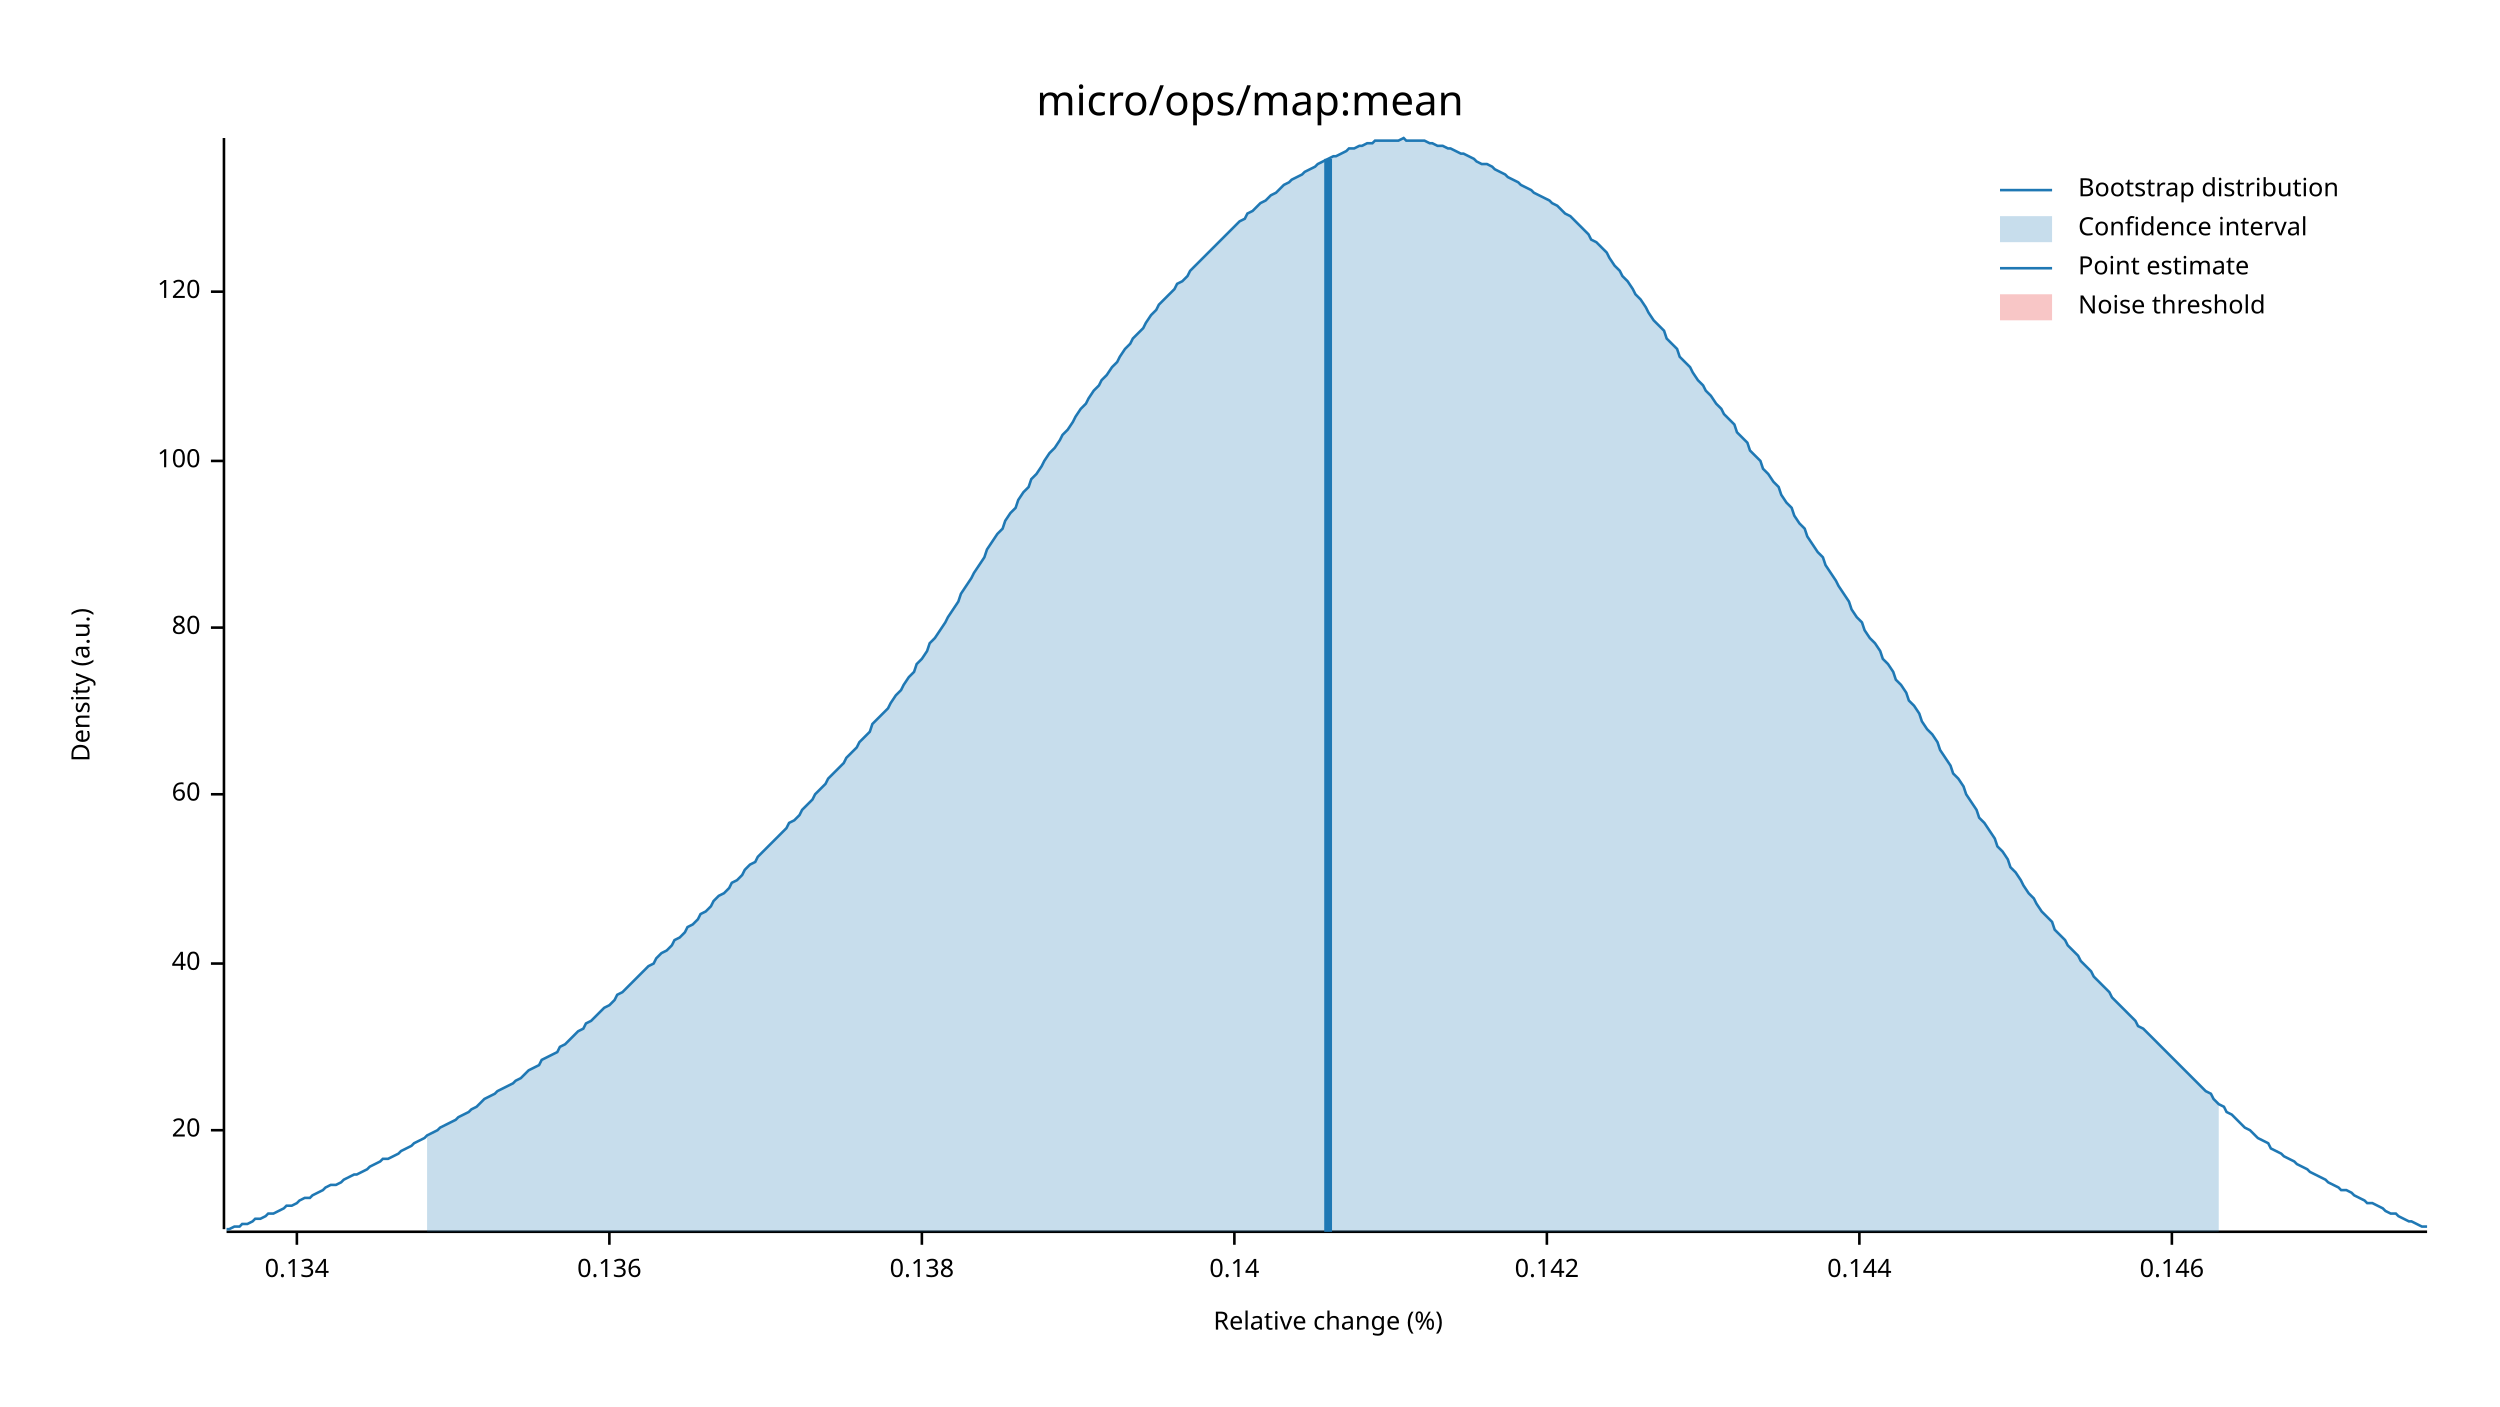
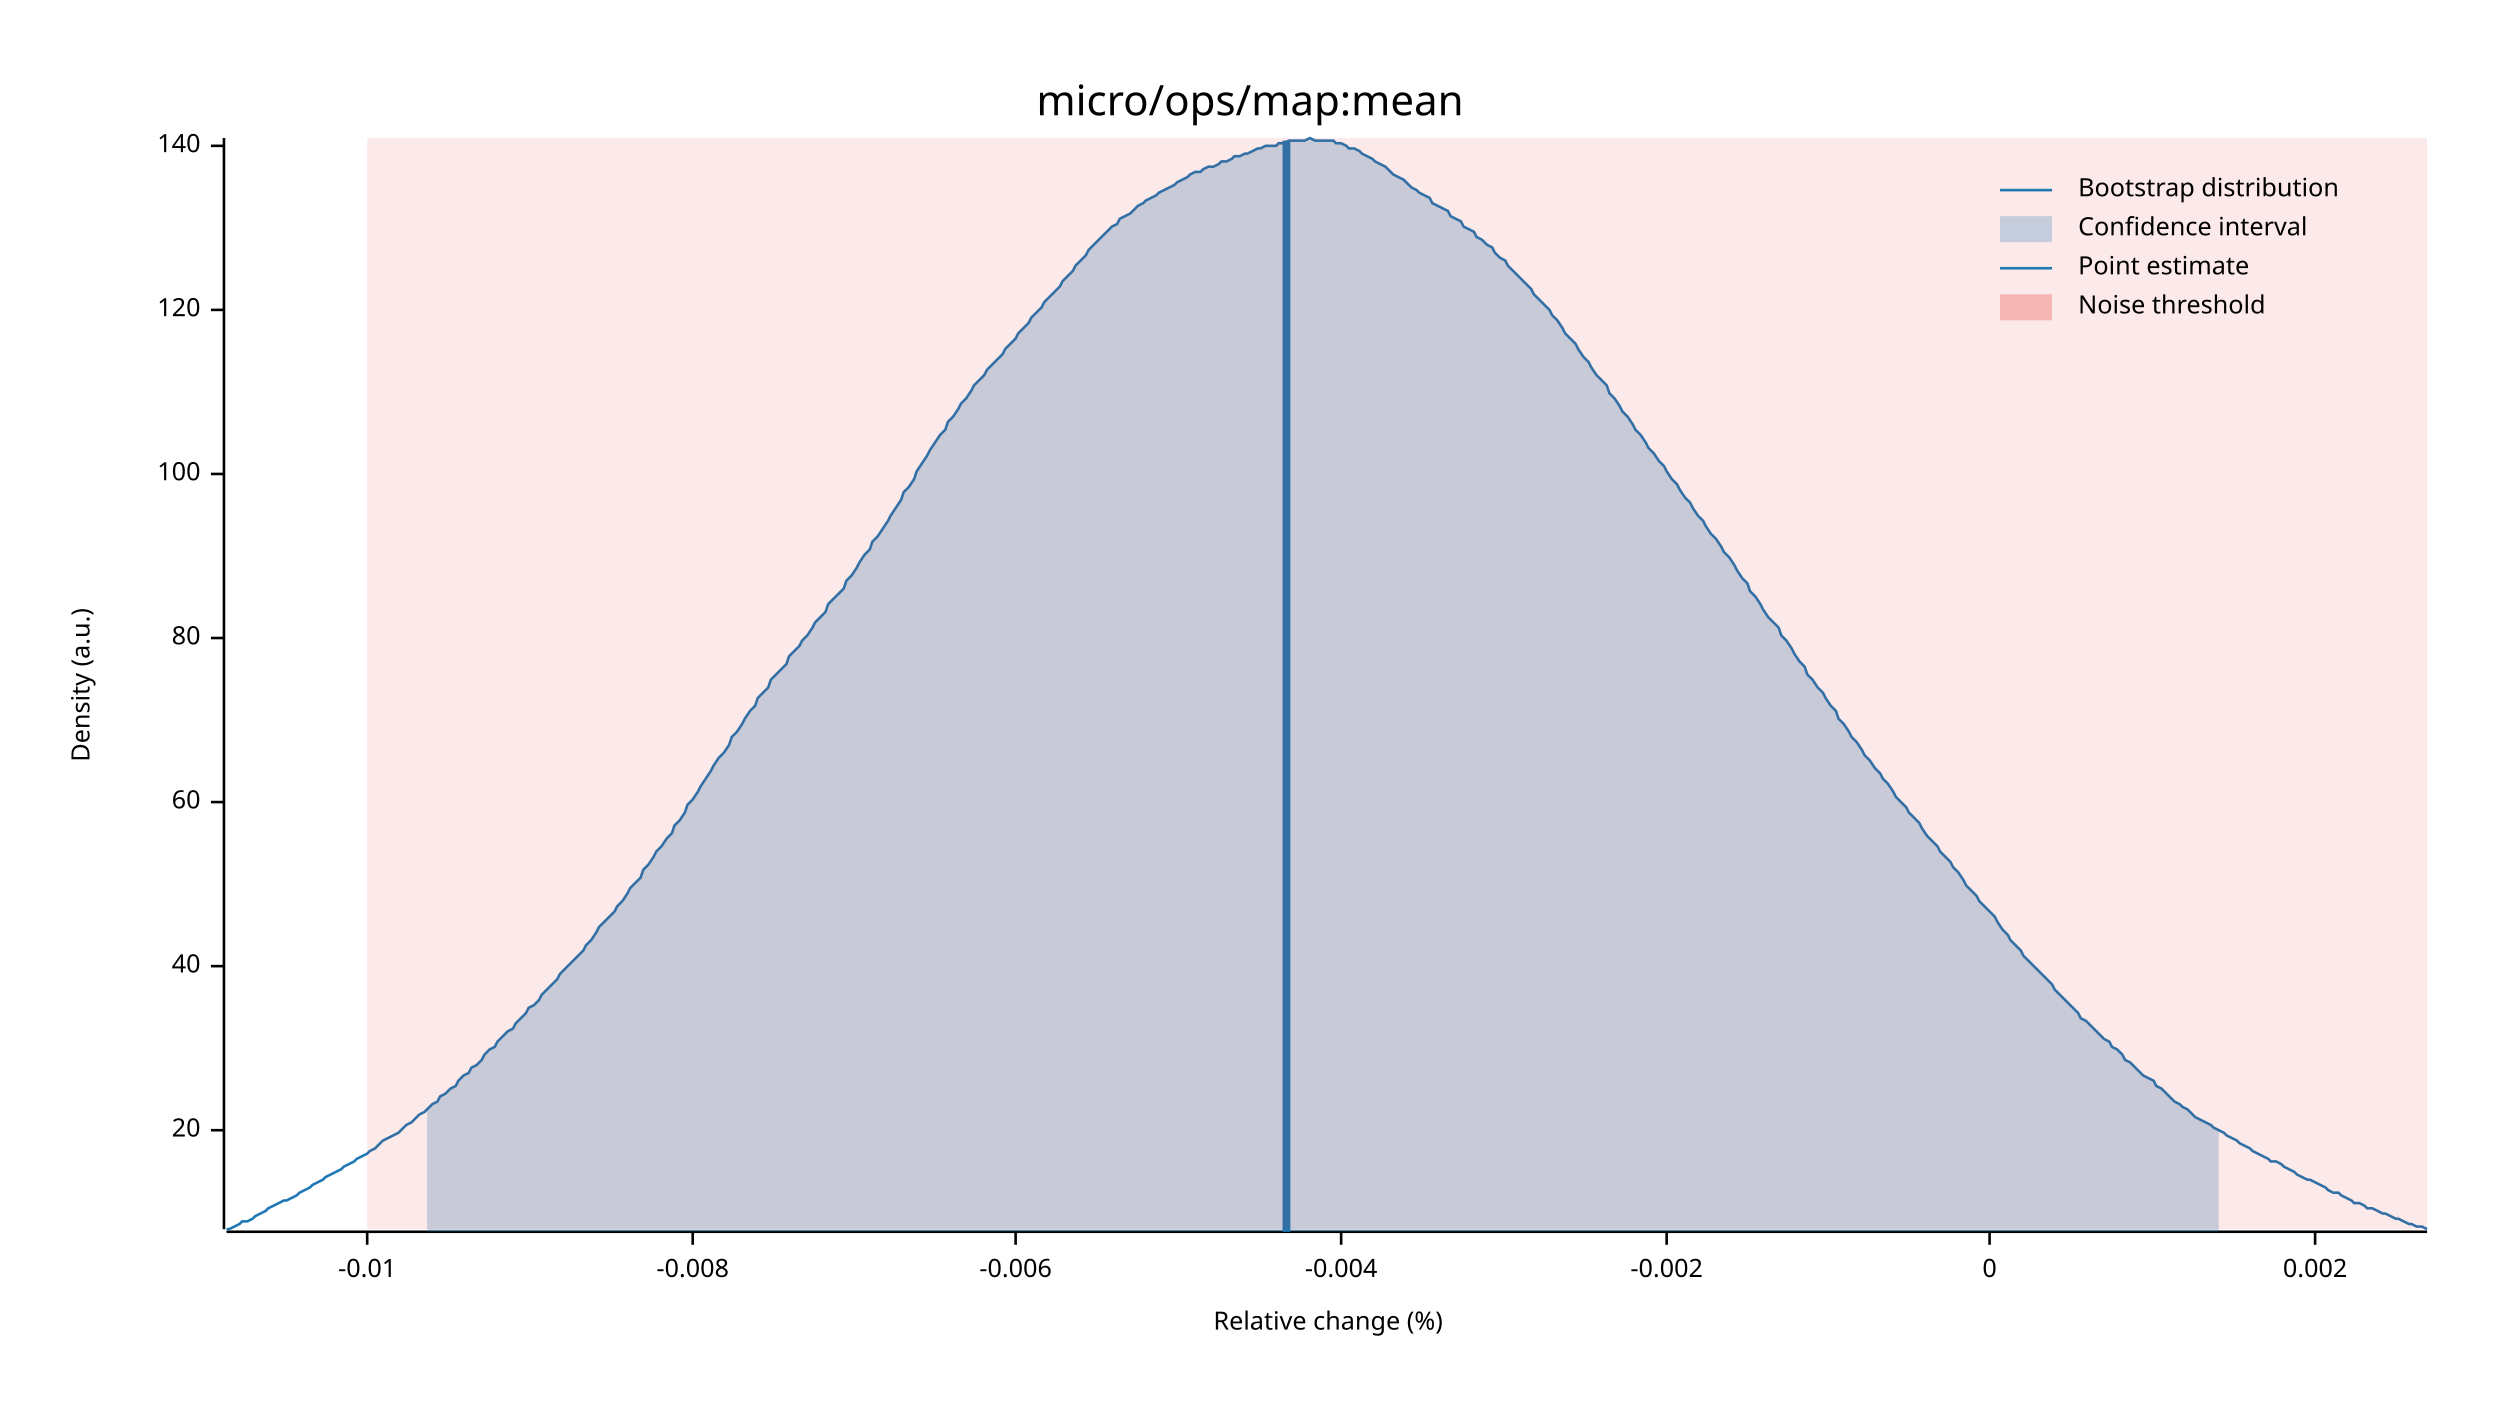
<svg xmlns="http://www.w3.org/2000/svg" width="960" height="540" viewBox="0 0 960 540">
  <text x="480" y="32" dy="0.76em" text-anchor="middle" font-family="sans-serif" font-size="16.129" opacity="1" fill="#000000">
micro/ops/map:mean
</text>
  <text x="27" y="263" dy="0.76em" text-anchor="middle" font-family="sans-serif" font-size="9.677" opacity="1" fill="#000000" transform="rotate(270, 27, 263)">
Density (a.u.)
</text>
  <text x="510" y="513" dy="-0.5ex" text-anchor="middle" font-family="sans-serif" font-size="9.677" opacity="1" fill="#000000">
Relative change (%)
</text>
  <polyline fill="none" opacity="1" stroke="#000000" stroke-width="1" points="86,53 86,472 " />
  <text x="77" y="434" dy="0.5ex" text-anchor="end" font-family="sans-serif" font-size="9.677" opacity="1" fill="#000000">
20
</text>
  <polyline fill="none" opacity="1" stroke="#000000" stroke-width="1" points="81,434 86,434 " />
-   <text x="77" y="370" dy="0.5ex" text-anchor="end" font-family="sans-serif" font-size="9.677" opacity="1" fill="#000000">
+   <text x="77" y="371" dy="0.5ex" text-anchor="end" font-family="sans-serif" font-size="9.677" opacity="1" fill="#000000">
40
</text>
-   <polyline fill="none" opacity="1" stroke="#000000" stroke-width="1" points="81,370 86,370 " />
-   <text x="77" y="305" dy="0.5ex" text-anchor="end" font-family="sans-serif" font-size="9.677" opacity="1" fill="#000000">
+   <polyline fill="none" opacity="1" stroke="#000000" stroke-width="1" points="81,371 86,371 " />
+   <text x="77" y="308" dy="0.5ex" text-anchor="end" font-family="sans-serif" font-size="9.677" opacity="1" fill="#000000">
60
</text>
-   <polyline fill="none" opacity="1" stroke="#000000" stroke-width="1" points="81,305 86,305 " />
-   <text x="77" y="241" dy="0.5ex" text-anchor="end" font-family="sans-serif" font-size="9.677" opacity="1" fill="#000000">
+   <polyline fill="none" opacity="1" stroke="#000000" stroke-width="1" points="81,308 86,308 " />
+   <text x="77" y="245" dy="0.5ex" text-anchor="end" font-family="sans-serif" font-size="9.677" opacity="1" fill="#000000">
80
</text>
-   <polyline fill="none" opacity="1" stroke="#000000" stroke-width="1" points="81,241 86,241 " />
-   <text x="77" y="177" dy="0.5ex" text-anchor="end" font-family="sans-serif" font-size="9.677" opacity="1" fill="#000000">
+   <polyline fill="none" opacity="1" stroke="#000000" stroke-width="1" points="81,245 86,245 " />
+   <text x="77" y="182" dy="0.5ex" text-anchor="end" font-family="sans-serif" font-size="9.677" opacity="1" fill="#000000">
100
</text>
-   <polyline fill="none" opacity="1" stroke="#000000" stroke-width="1" points="81,177 86,177 " />
-   <text x="77" y="112" dy="0.5ex" text-anchor="end" font-family="sans-serif" font-size="9.677" opacity="1" fill="#000000">
+   <polyline fill="none" opacity="1" stroke="#000000" stroke-width="1" points="81,182 86,182 " />
+   <text x="77" y="119" dy="0.5ex" text-anchor="end" font-family="sans-serif" font-size="9.677" opacity="1" fill="#000000">
120
</text>
-   <polyline fill="none" opacity="1" stroke="#000000" stroke-width="1" points="81,112 86,112 " />
+   <polyline fill="none" opacity="1" stroke="#000000" stroke-width="1" points="81,119 86,119 " />
+   <text x="77" y="56" dy="0.5ex" text-anchor="end" font-family="sans-serif" font-size="9.677" opacity="1" fill="#000000">
+ 140
+ </text>
+   <polyline fill="none" opacity="1" stroke="#000000" stroke-width="1" points="81,56 86,56 " />
  <polyline fill="none" opacity="1" stroke="#000000" stroke-width="1" points="87,473 932,473 " />
-   <text x="114" y="483" dy="0.76em" text-anchor="middle" font-family="sans-serif" font-size="9.677" opacity="1" fill="#000000">
- 0.134
+   <text x="141" y="483" dy="0.76em" text-anchor="middle" font-family="sans-serif" font-size="9.677" opacity="1" fill="#000000">
+ -0.01
</text>
-   <polyline fill="none" opacity="1" stroke="#000000" stroke-width="1" points="114,473 114,478 " />
-   <text x="234" y="483" dy="0.76em" text-anchor="middle" font-family="sans-serif" font-size="9.677" opacity="1" fill="#000000">
- 0.136
+   <polyline fill="none" opacity="1" stroke="#000000" stroke-width="1" points="141,473 141,478 " />
+   <text x="266" y="483" dy="0.76em" text-anchor="middle" font-family="sans-serif" font-size="9.677" opacity="1" fill="#000000">
+ -0.008
</text>
-   <polyline fill="none" opacity="1" stroke="#000000" stroke-width="1" points="234,473 234,478 " />
-   <text x="354" y="483" dy="0.76em" text-anchor="middle" font-family="sans-serif" font-size="9.677" opacity="1" fill="#000000">
- 0.138
+   <polyline fill="none" opacity="1" stroke="#000000" stroke-width="1" points="266,473 266,478 " />
+   <text x="390" y="483" dy="0.76em" text-anchor="middle" font-family="sans-serif" font-size="9.677" opacity="1" fill="#000000">
+ -0.006
</text>
-   <polyline fill="none" opacity="1" stroke="#000000" stroke-width="1" points="354,473 354,478 " />
-   <text x="474" y="483" dy="0.76em" text-anchor="middle" font-family="sans-serif" font-size="9.677" opacity="1" fill="#000000">
- 0.14
+   <polyline fill="none" opacity="1" stroke="#000000" stroke-width="1" points="390,473 390,478 " />
+   <text x="515" y="483" dy="0.76em" text-anchor="middle" font-family="sans-serif" font-size="9.677" opacity="1" fill="#000000">
+ -0.004
</text>
-   <polyline fill="none" opacity="1" stroke="#000000" stroke-width="1" points="474,473 474,478 " />
-   <text x="594" y="483" dy="0.76em" text-anchor="middle" font-family="sans-serif" font-size="9.677" opacity="1" fill="#000000">
- 0.142
+   <polyline fill="none" opacity="1" stroke="#000000" stroke-width="1" points="515,473 515,478 " />
+   <text x="640" y="483" dy="0.76em" text-anchor="middle" font-family="sans-serif" font-size="9.677" opacity="1" fill="#000000">
+ -0.002
</text>
-   <polyline fill="none" opacity="1" stroke="#000000" stroke-width="1" points="594,473 594,478 " />
-   <text x="714" y="483" dy="0.76em" text-anchor="middle" font-family="sans-serif" font-size="9.677" opacity="1" fill="#000000">
- 0.144
+   <polyline fill="none" opacity="1" stroke="#000000" stroke-width="1" points="640,473 640,478 " />
+   <text x="764" y="483" dy="0.76em" text-anchor="middle" font-family="sans-serif" font-size="9.677" opacity="1" fill="#000000">
+ 0
</text>
-   <polyline fill="none" opacity="1" stroke="#000000" stroke-width="1" points="714,473 714,478 " />
-   <text x="834" y="483" dy="0.76em" text-anchor="middle" font-family="sans-serif" font-size="9.677" opacity="1" fill="#000000">
- 0.146
+   <polyline fill="none" opacity="1" stroke="#000000" stroke-width="1" points="764,473 764,478 " />
+   <text x="889" y="483" dy="0.76em" text-anchor="middle" font-family="sans-serif" font-size="9.677" opacity="1" fill="#000000">
+ 0.002
</text>
-   <polyline fill="none" opacity="1" stroke="#000000" stroke-width="1" points="834,473 834,478 " />
-   <polyline fill="none" opacity="1" stroke="#1F78B4" stroke-width="1" points="87,472 88,472 90,471 92,471 93,470 95,470 97,469 98,468 100,468 102,467 103,466 105,466 107,465 109,464 110,463 112,463 114,462 115,461 117,460 119,460 120,459 122,458 124,457 125,456 127,455 129,455 131,454 132,453 134,452 136,451 137,451 139,450 141,449 142,448 144,447 146,446 147,445 149,445 151,444 153,443 154,442 156,441 158,440 159,439 161,438 163,437 164,436 166,435 168,434 169,433 171,432 173,431 175,430 176,429 178,428 180,427 181,426 183,425 185,423 186,422 188,421 190,420 191,419 193,418 195,417 197,416 198,415 200,414 202,412 203,411 205,410 207,409 208,407 210,406 212,405 214,404 215,402 217,401 219,399 220,398 222,396 224,395 225,393 227,392 229,390 230,389 232,387 234,386 236,384 237,382 239,381 241,379 242,378 244,376 246,374 247,373 249,371 251,370 252,368 254,366 256,365 258,363 259,361 261,360 263,358 264,356 266,355 268,353 269,351 271,350 273,348 274,346 276,344 278,343 280,341 281,339 283,338 285,336 286,334 288,332 290,331 291,329 293,327 295,325 296,324 298,322 300,320 302,318 303,316 305,315 307,313 308,311 310,309 312,307 313,305 315,303 317,301 318,299 320,297 322,295 324,293 325,291 327,289 329,287 330,285 332,283 334,281 335,278 337,276 339,274 341,272 342,270 344,267 346,265 347,263 349,260 351,258 352,255 354,253 356,250 357,247 359,245 361,242 363,239 364,237 366,234 368,231 369,228 371,225 373,222 374,220 376,217 378,214 379,211 381,208 383,205 385,203 386,200 388,197 390,195 391,192 393,189 395,187 396,184 398,182 400,179 401,177 403,174 405,172 407,169 408,167 410,165 412,162 413,160 415,157 417,155 418,153 420,150 422,148 423,146 425,144 427,141 429,139 430,137 432,134 434,132 435,130 437,128 439,126 440,124 442,121 444,119 445,117 447,115 449,113 451,111 452,109 454,108 456,106 457,104 459,102 461,100 462,99 464,97 466,95 468,93 469,92 471,90 473,88 474,87 476,85 478,84 479,82 481,81 483,79 484,78 486,77 488,75 490,74 491,73 493,71 495,70 496,69 498,68 500,67 501,66 503,65 505,64 506,63 508,62 510,61 512,60 513,60 515,59 517,58 518,57 520,57 522,56 523,56 525,55 527,55 528,54 530,54 532,54 534,54 535,54 537,54 539,53 540,54 542,54 544,54 545,54 547,54 549,55 550,55 552,56 554,56 556,57 557,57 559,58 561,59 562,59 564,60 566,61 567,62 569,63 571,63 573,64 574,65 576,66 578,67 579,68 581,69 583,70 584,71 586,72 588,73 589,74 591,75 593,76 595,77 596,78 598,79 600,81 601,82 603,83 605,85 606,86 608,88 610,90 611,92 613,93 615,95 617,97 618,99 620,102 622,104 623,106 625,108 627,111 628,113 630,115 632,118 633,120 635,123 637,125 639,127 640,130 642,132 644,134 645,137 647,139 649,141 650,143 652,146 654,148 655,150 657,152 659,155 661,157 662,159 664,161 666,163 667,166 669,168 671,170 672,173 674,175 676,177 677,180 679,182 681,185 683,187 684,190 686,193 688,195 689,198 691,201 693,203 694,206 696,209 698,212 700,214 701,217 703,220 705,223 706,225 708,228 710,231 711,234 713,237 715,239 716,242 718,245 720,247 722,250 723,253 725,255 727,258 728,261 730,263 732,266 733,269 735,271 737,274 738,277 740,280 742,282 744,285 745,288 747,291 749,294 750,297 752,299 754,302 755,305 757,308 759,311 760,314 762,316 764,319 766,322 767,325 769,327 771,330 772,333 774,335 776,338 777,340 779,343 781,345 782,347 784,350 786,352 788,354 789,357 791,359 793,361 794,363 796,365 798,367 799,369 801,371 803,373 804,375 806,377 808,379 810,381 811,383 813,385 815,387 816,388 818,390 820,392 821,394 823,395 825,397 827,399 828,400 830,402 832,404 833,405 835,407 837,409 838,410 840,412 842,414 843,415 845,417 847,419 849,420 850,422 852,424 854,425 855,427 857,428 859,430 860,431 862,433 864,434 865,435 867,437 869,438 871,439 872,441 874,442 876,443 877,444 879,445 881,446 882,447 884,448 886,449 887,450 889,451 891,452 893,453 894,454 896,455 898,456 899,457 901,457 903,458 904,459 906,460 908,461 909,462 911,462 913,463 915,464 916,465 918,466 920,466 921,467 923,468 925,469 926,469 928,470 930,471 932,471 " />
-   <polygon opacity="0.25" fill="#1F78B4" points="164,436 166,435 168,434 169,433 171,432 173,431 175,430 176,429 178,428 180,427 181,426 183,425 185,423 186,422 188,421 190,420 191,419 193,418 195,417 197,416 198,415 200,414 202,412 203,411 205,410 207,409 208,407 210,406 212,405 214,404 215,402 217,401 219,399 220,398 222,396 224,395 225,393 227,392 229,390 230,389 232,387 234,386 236,384 237,382 239,381 241,379 242,378 244,376 246,374 247,373 249,371 251,370 252,368 254,366 256,365 258,363 259,361 261,360 263,358 264,356 266,355 268,353 269,351 271,350 273,348 274,346 276,344 278,343 280,341 281,339 283,338 285,336 286,334 288,332 290,331 291,329 293,327 295,325 296,324 298,322 300,320 302,318 303,316 305,315 307,313 308,311 310,309 312,307 313,305 315,303 317,301 318,299 320,297 322,295 324,293 325,291 327,289 329,287 330,285 332,283 334,281 335,278 337,276 339,274 341,272 342,270 344,267 346,265 347,263 349,260 351,258 352,255 354,253 356,250 357,247 359,245 361,242 363,239 364,237 366,234 368,231 369,228 371,225 373,222 374,220 376,217 378,214 379,211 381,208 383,205 385,203 386,200 388,197 390,195 391,192 393,189 395,187 396,184 398,182 400,179 401,177 403,174 405,172 407,169 408,167 410,165 412,162 413,160 415,157 417,155 418,153 420,150 422,148 423,146 425,144 427,141 429,139 430,137 432,134 434,132 435,130 437,128 439,126 440,124 442,121 444,119 445,117 447,115 449,113 451,111 452,109 454,108 456,106 457,104 459,102 461,100 462,99 464,97 466,95 468,93 469,92 471,90 473,88 474,87 476,85 478,84 479,82 481,81 483,79 484,78 486,77 488,75 490,74 491,73 493,71 495,70 496,69 498,68 500,67 501,66 503,65 505,64 506,63 508,62 510,61 512,60 513,60 515,59 517,58 518,57 520,57 522,56 523,56 525,55 527,55 528,54 530,54 532,54 534,54 535,54 537,54 539,53 540,54 542,54 544,54 545,54 547,54 549,55 550,55 552,56 554,56 556,57 557,57 559,58 561,59 562,59 564,60 566,61 567,62 569,63 571,63 573,64 574,65 576,66 578,67 579,68 581,69 583,70 584,71 586,72 588,73 589,74 591,75 593,76 595,77 596,78 598,79 600,81 601,82 603,83 605,85 606,86 608,88 610,90 611,92 613,93 615,95 617,97 618,99 620,102 622,104 623,106 625,108 627,111 628,113 630,115 632,118 633,120 635,123 637,125 639,127 640,130 642,132 644,134 645,137 647,139 649,141 650,143 652,146 654,148 655,150 657,152 659,155 661,157 662,159 664,161 666,163 667,166 669,168 671,170 672,173 674,175 676,177 677,180 679,182 681,185 683,187 684,190 686,193 688,195 689,198 691,201 693,203 694,206 696,209 698,212 700,214 701,217 703,220 705,223 706,225 708,228 710,231 711,234 713,237 715,239 716,242 718,245 720,247 722,250 723,253 725,255 727,258 728,261 730,263 732,266 733,269 735,271 737,274 738,277 740,280 742,282 744,285 745,288 747,291 749,294 750,297 752,299 754,302 755,305 757,308 759,311 760,314 762,316 764,319 766,322 767,325 769,327 771,330 772,333 774,335 776,338 777,340 779,343 781,345 782,347 784,350 786,352 788,354 789,357 791,359 793,361 794,363 796,365 798,367 799,369 801,371 803,373 804,375 806,377 808,379 810,381 811,383 813,385 815,387 816,388 818,390 820,392 821,394 823,395 825,397 827,399 828,400 830,402 832,404 833,405 835,407 837,409 838,410 840,412 842,414 843,415 845,417 847,419 849,420 850,422 852,424 852,473 164,473 " />
-   <polyline fill="none" opacity="1" stroke="#1F78B4" stroke-width="3" points="510,473 510,61 " />
-   <rect x="509" y="53" width="0" height="419" opacity="0.1" fill="#E31A1C" stroke="none" />
+   <polyline fill="none" opacity="1" stroke="#000000" stroke-width="1" points="889,473 889,478 " />
+   <polyline fill="none" opacity="1" stroke="#1F78B4" stroke-width="1" points="87,472 88,472 90,471 92,470 93,469 95,469 97,468 98,467 100,466 102,465 103,464 105,463 107,462 109,461 110,461 112,460 114,459 115,458 117,457 119,456 120,455 122,454 124,453 125,452 127,451 129,450 131,449 132,448 134,447 136,446 137,445 139,444 141,443 142,442 144,441 146,439 147,438 149,437 151,436 153,435 154,434 156,432 158,431 159,430 161,428 163,427 164,426 166,424 168,423 169,421 171,420 173,418 175,417 176,415 178,413 180,412 181,410 183,409 185,407 186,405 188,403 190,402 191,400 193,398 195,396 197,395 198,393 200,391 202,389 203,387 205,386 207,384 208,382 210,380 212,378 214,376 215,374 217,372 219,370 220,369 222,367 224,365 225,363 227,361 229,358 230,356 232,354 234,352 236,350 237,348 239,346 241,343 242,341 244,339 246,337 247,334 249,332 251,329 252,327 254,325 256,322 258,320 259,317 261,315 263,312 264,309 266,307 268,304 269,302 271,299 273,296 274,294 276,291 278,289 280,286 281,283 283,281 285,278 286,276 288,273 290,271 291,268 293,266 295,264 296,261 298,259 300,257 302,255 303,252 305,250 307,248 308,246 310,244 312,241 313,239 315,237 317,235 318,232 320,230 322,228 324,226 325,223 327,221 329,218 330,216 332,213 334,211 335,208 337,206 339,203 341,200 342,198 344,195 346,192 347,189 349,187 351,184 352,181 354,178 356,175 357,173 359,170 361,167 363,165 364,162 366,160 368,157 369,155 371,153 373,150 374,148 376,146 378,144 379,142 381,140 383,138 385,136 386,134 388,132 390,130 391,128 393,126 395,124 396,122 398,120 400,118 401,116 403,114 405,112 407,110 408,108 410,106 412,104 413,102 415,100 417,98 418,96 420,94 422,92 423,91 425,89 427,87 429,86 430,84 432,83 434,82 435,81 437,79 439,78 440,77 442,76 444,75 445,74 447,73 449,72 451,71 452,70 454,69 456,68 457,67 459,66 461,66 462,65 464,64 466,64 468,63 469,62 471,62 473,61 474,60 476,60 478,59 479,59 481,58 483,57 484,57 486,56 488,56 490,56 491,55 493,55 495,54 496,54 498,54 500,54 501,54 503,53 505,54 506,54 508,54 510,54 512,54 513,55 515,55 517,56 518,57 520,57 522,58 523,59 525,60 527,61 528,62 530,63 532,64 534,66 535,67 537,68 539,69 540,70 542,72 544,73 545,74 547,75 549,76 550,78 552,79 554,80 556,81 557,83 559,84 561,85 562,87 564,88 566,89 567,91 569,92 571,94 573,95 574,97 576,99 578,100 579,102 581,104 583,106 584,107 586,109 588,111 589,113 591,115 593,117 595,119 596,121 598,123 600,126 601,128 603,130 605,132 606,134 608,137 610,139 611,141 613,144 615,146 617,148 618,151 620,153 622,156 623,158 625,160 627,163 628,165 630,167 632,170 633,172 635,174 637,177 639,179 640,181 642,184 644,186 645,188 647,191 649,193 650,195 652,198 654,200 655,202 657,205 659,207 661,210 662,212 664,214 666,217 667,219 669,222 671,224 672,227 674,229 676,232 677,234 679,237 681,239 683,241 684,244 686,246 688,249 689,251 691,254 693,256 694,259 696,261 698,264 700,266 701,268 703,271 705,273 706,276 708,278 710,281 711,283 713,285 715,288 716,290 718,292 720,295 722,297 723,299 725,301 727,304 728,306 730,308 732,310 733,312 735,314 737,316 738,318 740,321 742,323 744,325 745,327 747,329 749,331 750,333 752,335 754,338 755,340 757,342 759,344 760,346 762,348 764,350 766,352 767,354 769,357 771,359 772,361 774,363 776,365 777,367 779,369 781,371 782,372 784,374 786,376 788,378 789,380 791,382 793,384 794,385 796,387 798,389 799,391 801,392 803,394 804,395 806,397 808,399 810,400 811,402 813,403 815,405 816,407 818,408 820,410 821,411 823,413 825,414 827,415 828,417 830,418 832,420 833,421 835,423 837,424 838,425 840,426 842,428 843,429 845,430 847,431 849,432 850,433 852,434 854,435 855,436 857,437 859,438 860,439 862,440 864,441 865,442 867,443 869,444 871,445 872,446 874,446 876,447 877,448 879,449 881,450 882,451 884,452 886,453 887,453 889,454 891,455 893,456 894,457 896,458 898,458 899,459 901,460 903,461 904,462 906,462 908,463 909,464 911,464 913,465 915,466 916,466 918,467 920,468 921,468 923,469 925,470 926,470 928,471 930,471 932,472 " />
+   <polygon opacity="0.25" fill="#1F78B4" points="164,426 166,424 168,423 169,421 171,420 173,418 175,417 176,415 178,413 180,412 181,410 183,409 185,407 186,405 188,403 190,402 191,400 193,398 195,396 197,395 198,393 200,391 202,389 203,387 205,386 207,384 208,382 210,380 212,378 214,376 215,374 217,372 219,370 220,369 222,367 224,365 225,363 227,361 229,358 230,356 232,354 234,352 236,350 237,348 239,346 241,343 242,341 244,339 246,337 247,334 249,332 251,329 252,327 254,325 256,322 258,320 259,317 261,315 263,312 264,309 266,307 268,304 269,302 271,299 273,296 274,294 276,291 278,289 280,286 281,283 283,281 285,278 286,276 288,273 290,271 291,268 293,266 295,264 296,261 298,259 300,257 302,255 303,252 305,250 307,248 308,246 310,244 312,241 313,239 315,237 317,235 318,232 320,230 322,228 324,226 325,223 327,221 329,218 330,216 332,213 334,211 335,208 337,206 339,203 341,200 342,198 344,195 346,192 347,189 349,187 351,184 352,181 354,178 356,175 357,173 359,170 361,167 363,165 364,162 366,160 368,157 369,155 371,153 373,150 374,148 376,146 378,144 379,142 381,140 383,138 385,136 386,134 388,132 390,130 391,128 393,126 395,124 396,122 398,120 400,118 401,116 403,114 405,112 407,110 408,108 410,106 412,104 413,102 415,100 417,98 418,96 420,94 422,92 423,91 425,89 427,87 429,86 430,84 432,83 434,82 435,81 437,79 439,78 440,77 442,76 444,75 445,74 447,73 449,72 451,71 452,70 454,69 456,68 457,67 459,66 461,66 462,65 464,64 466,64 468,63 469,62 471,62 473,61 474,60 476,60 478,59 479,59 481,58 483,57 484,57 486,56 488,56 490,56 491,55 493,55 495,54 496,54 498,54 500,54 501,54 503,53 505,54 506,54 508,54 510,54 512,54 513,55 515,55 517,56 518,57 520,57 522,58 523,59 525,60 527,61 528,62 530,63 532,64 534,66 535,67 537,68 539,69 540,70 542,72 544,73 545,74 547,75 549,76 550,78 552,79 554,80 556,81 557,83 559,84 561,85 562,87 564,88 566,89 567,91 569,92 571,94 573,95 574,97 576,99 578,100 579,102 581,104 583,106 584,107 586,109 588,111 589,113 591,115 593,117 595,119 596,121 598,123 600,126 601,128 603,130 605,132 606,134 608,137 610,139 611,141 613,144 615,146 617,148 618,151 620,153 622,156 623,158 625,160 627,163 628,165 630,167 632,170 633,172 635,174 637,177 639,179 640,181 642,184 644,186 645,188 647,191 649,193 650,195 652,198 654,200 655,202 657,205 659,207 661,210 662,212 664,214 666,217 667,219 669,222 671,224 672,227 674,229 676,232 677,234 679,237 681,239 683,241 684,244 686,246 688,249 689,251 691,254 693,256 694,259 696,261 698,264 700,266 701,268 703,271 705,273 706,276 708,278 710,281 711,283 713,285 715,288 716,290 718,292 720,295 722,297 723,299 725,301 727,304 728,306 730,308 732,310 733,312 735,314 737,316 738,318 740,321 742,323 744,325 745,327 747,329 749,331 750,333 752,335 754,338 755,340 757,342 759,344 760,346 762,348 764,350 766,352 767,354 769,357 771,359 772,361 774,363 776,365 777,367 779,369 781,371 782,372 784,374 786,376 788,378 789,380 791,382 793,384 794,385 796,387 798,389 799,391 801,392 803,394 804,395 806,397 808,399 810,400 811,402 813,403 815,405 816,407 818,408 820,410 821,411 823,413 825,414 827,415 828,417 830,418 832,420 833,421 835,423 837,424 838,425 840,426 842,428 843,429 845,430 847,431 849,432 850,433 852,434 852,473 164,473 " />
+   <polyline fill="none" opacity="1" stroke="#1F78B4" stroke-width="3" points="494,473 494,54 " />
+   <rect x="141" y="53" width="791" height="419" opacity="0.1" fill="#E31A1C" stroke="none" />
  <text x="798" y="68" dy="0.76em" text-anchor="start" font-family="sans-serif" font-size="9.677" opacity="1" fill="#000000">
Bootstrap distribution
</text>
  <text x="798" y="83" dy="0.76em" text-anchor="start" font-family="sans-serif" font-size="9.677" opacity="1" fill="#000000">
Confidence interval
</text>
  <text x="798" y="98" dy="0.76em" text-anchor="start" font-family="sans-serif" font-size="9.677" opacity="1" fill="#000000">
Point estimate
</text>
  <text x="798" y="113" dy="0.76em" text-anchor="start" font-family="sans-serif" font-size="9.677" opacity="1" fill="#000000">
Noise threshold
</text>
  <polyline fill="none" opacity="1" stroke="#1F78B4" stroke-width="1" points="768,73 788,73 " />
  <rect x="768" y="83" width="20" height="10" opacity="0.25" fill="#1F78B4" stroke="none" />
  <polyline fill="none" opacity="1" stroke="#1F78B4" stroke-width="1" points="768,103 788,103 " />
  <rect x="768" y="113" width="20" height="10" opacity="0.25" fill="#E31A1C" stroke="none" />
</svg>
